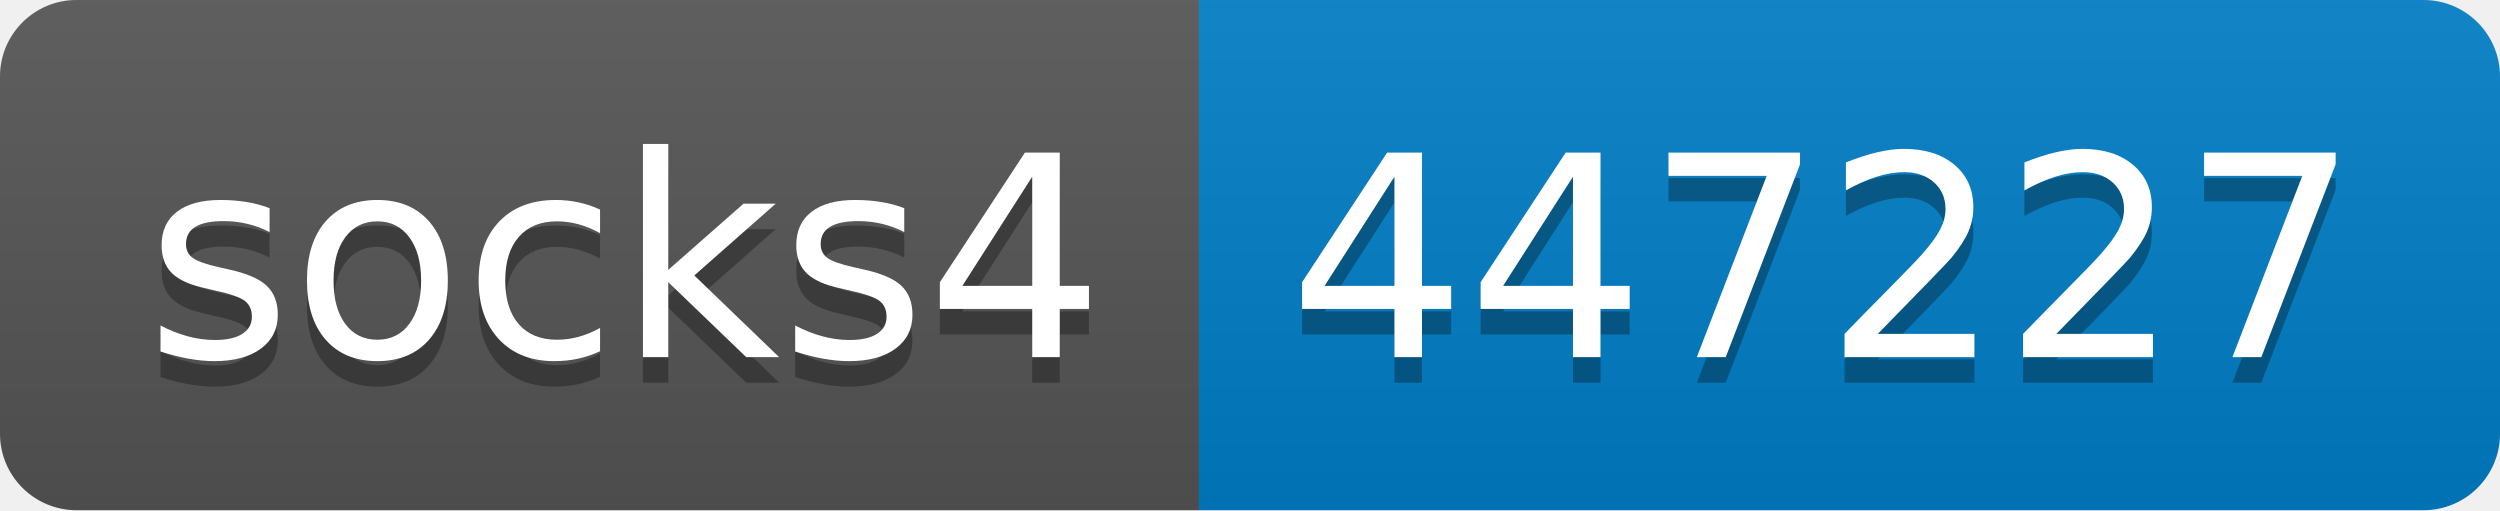
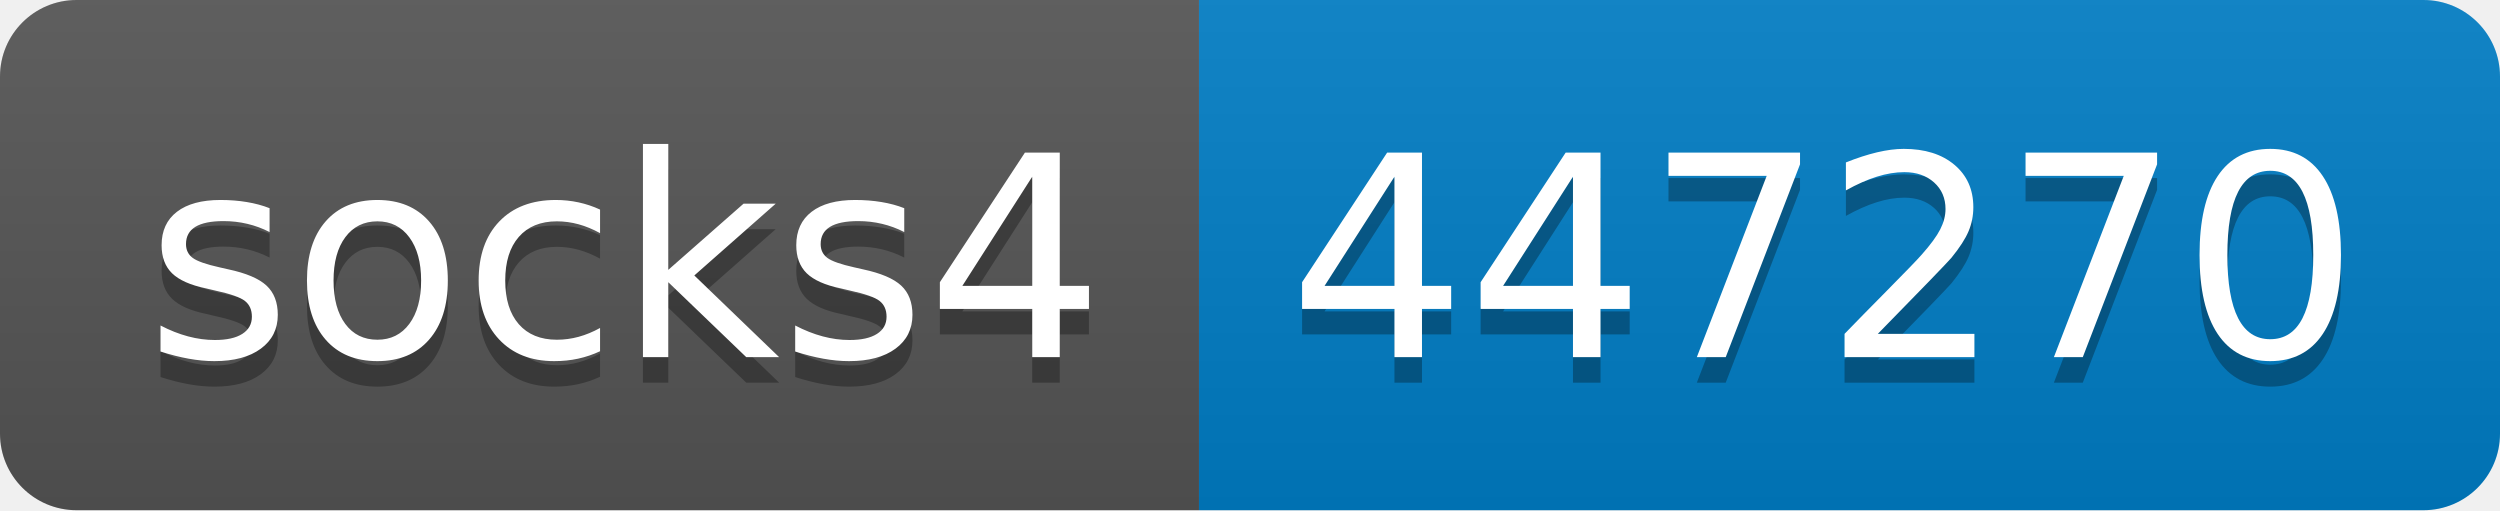
- <svg xmlns="http://www.w3.org/2000/svg" width="98" height="20" role="img" aria-label="socks4: 447227">
+ <svg xmlns="http://www.w3.org/2000/svg" width="98" height="20" role="img" aria-label="socks4: 447270">
  <linearGradient id="s" x2="0" y2="100%">
    <stop offset="0" stop-color="#bbb" stop-opacity=".1" />
    <stop offset="1" stop-opacity=".1" />
  </linearGradient>
  <clipPath id="r">
    <rect width="98" height="20" rx="3" fill="#fff" />
  </clipPath>
  <g clip-path="url(#r)">
    <rect width="47" height="20" fill="#555" />
    <rect x="47" width="51" height="20" fill="#007ec6" />
    <rect width="98" height="20" fill="url(#s)" />
  </g>
  <g fill="#fff" text-anchor="middle" font-family="Verdana,Geneva,DejaVu Sans,sans-serif" text-rendering="geometricPrecision" font-size="110">
    <text aria-hidden="true" x="245" y="150" fill="#010101" fill-opacity=".3" transform="scale(.1)" textLength="370">socks4</text>
    <text x="245" y="140" transform="scale(.1)" fill="#fff" textLength="370">socks4</text>
-     <text aria-hidden="true" x="715" y="150" fill="#010101" fill-opacity=".3" transform="scale(.1)" textLength="410">447227</text>
-     <text x="715" y="140" transform="scale(.1)" fill="#fff" textLength="410">447227</text>
+     <text aria-hidden="true" x="715" y="150" fill="#010101" fill-opacity=".3" transform="scale(.1)" textLength="410">447270</text>
+     <text x="715" y="140" transform="scale(.1)" fill="#fff" textLength="410">447270</text>
  </g>
</svg>
